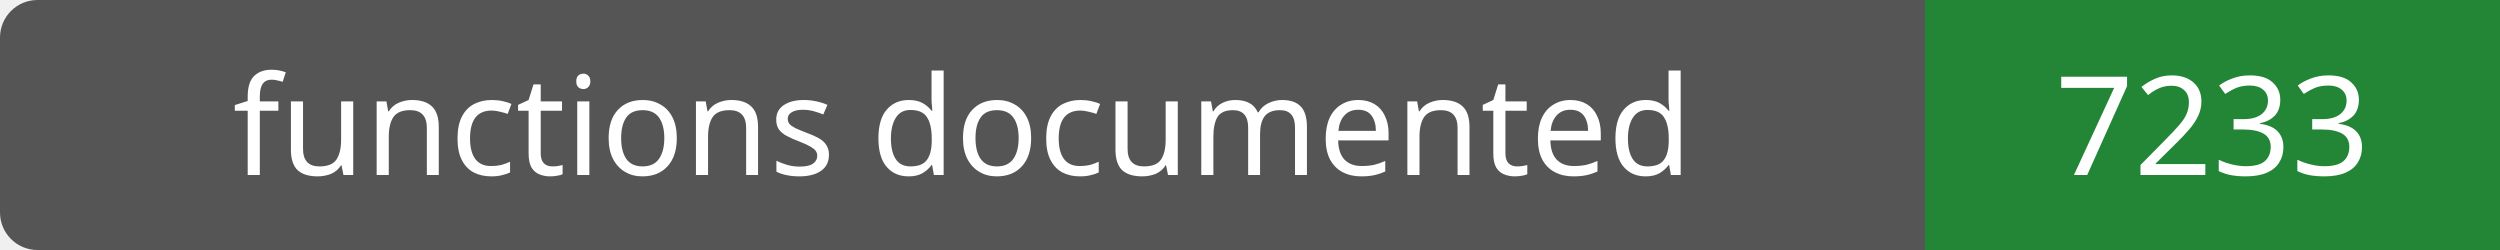
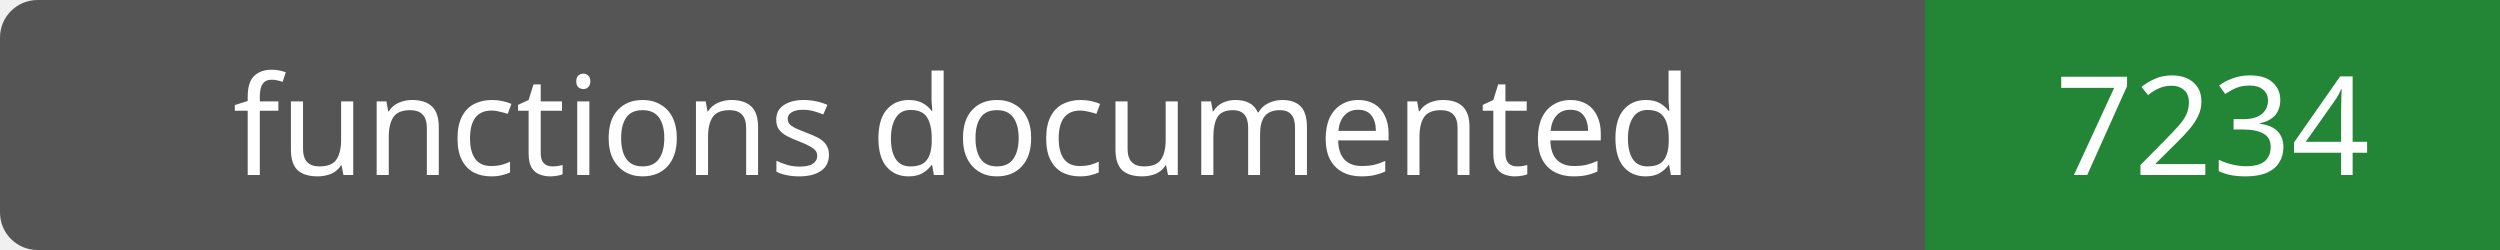
- <svg xmlns="http://www.w3.org/2000/svg" width="200" height="20" role="img" aria-label="functions documented: 7233">
+ <svg xmlns="http://www.w3.org/2000/svg" width="200" height="20" role="img" aria-label="functions documented: 7234">
  <rect width="200" height="20" rx="3" fill="#555" />
  <path fill="#238636" d="M154 0h46v20H154z" />
  <g fill="#fff" text-anchor="middle" font-family="Verdana,sans-serif" font-size="11">
    <text x="77.0" y="14">functions documented</text>
-     <text x="177.0" y="14">7233</text>
+     <text x="177.0" y="14">7234</text>
  </g>
</svg>
